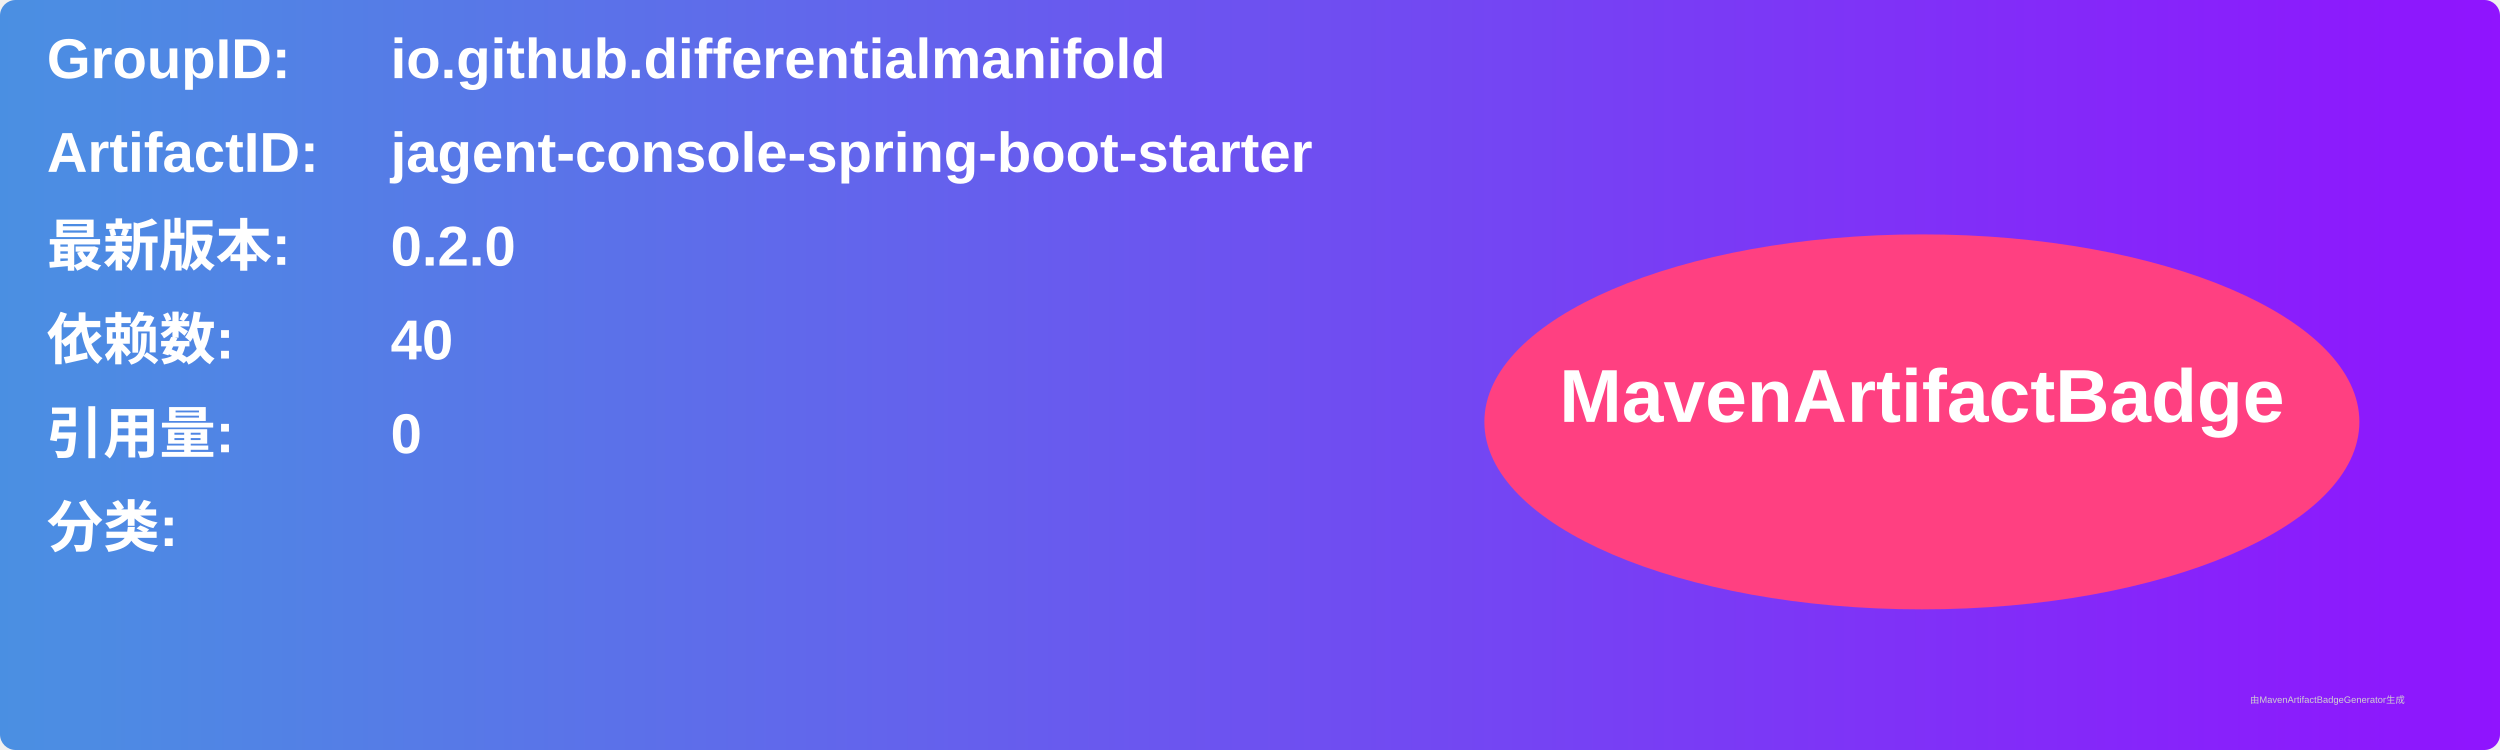
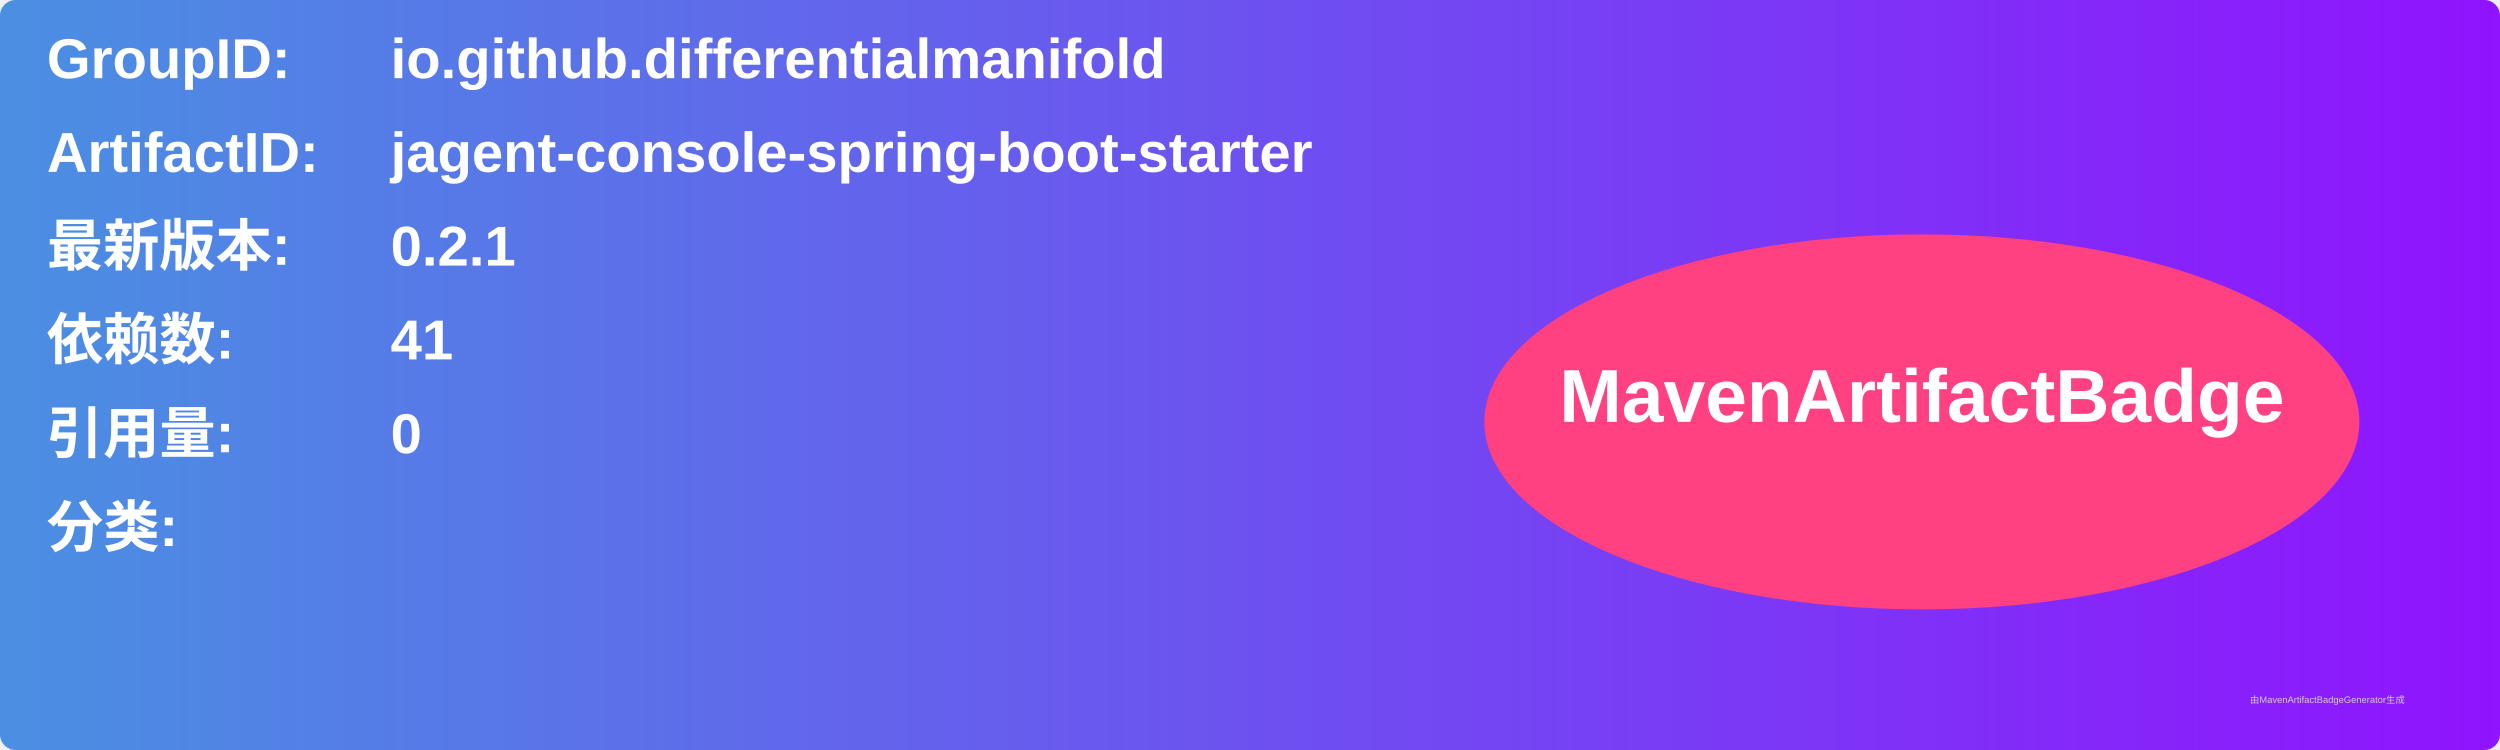
<svg xmlns="http://www.w3.org/2000/svg" width="800" height="240" viewBox="0 0 800 240">
  <linearGradient id="grad" x1="0%" y1="0%" x2="100%" y2="0%">
    <stop offset="0%" stop-color="#4a90e2" />
    <stop offset="100%" stop-color="#9013fe" />
  </linearGradient>
  <rect width="100%" height="100%" rx="5" ry="5" fill="url(#grad)" />
  <g transform="translate(15, 15)">
    <text x="0" y="10" font-family="Arial" font-size="18" fill="white" font-weight="bold" width="260">GroupID:</text>
    <text x="110" y="10" font-family="Arial" font-size="18" fill="white" font-weight="bold" width="460">io.github.differentialmanifold</text>
    <text x="0" y="40" font-family="Arial" font-size="18" fill="white" font-weight="bold" width="260">ArtifactID:</text>
    <text x="110" y="40" font-family="Arial" font-size="18" fill="white" font-weight="bold" width="460">jagent-console-spring-boot-starter</text>
    <text x="0" y="70" font-family="Arial" font-size="18" fill="white" font-weight="bold">最新版本:</text>
    <text x="110" y="70" font-family="Arial" font-size="18" fill="white" font-weight="bold">
-       <tspan font-weight="bold">0.2.0</tspan>
+       <tspan font-weight="bold">0.2.1</tspan>
    </text>
    <text x="0" y="100" font-family="Arial" font-size="18" fill="white" font-weight="bold">依赖数: </text>
    <text x="110" y="100" font-family="Arial" font-size="18" fill="white">
-       <tspan font-weight="bold">40</tspan>
+       <tspan font-weight="bold">41</tspan>
    </text>
    <text x="0" y="130" font-family="Arial" font-size="18" fill="white" font-weight="bold">引用量: </text>
    <text x="110" y="130" font-family="Arial" font-size="18" fill="white">
      <tspan font-weight="bold">0</tspan>
    </text>
    <text x="0" y="160" font-family="Arial" font-size="18" fill="white" font-weight="bold">分类:</text>
    <text x="10" y="190" font-family="Arial" font-size="10" fill="white">
      <tspan font-weight="bold" />
    </text>
    <ellipse cx="600" cy="120" rx="140" ry="60" fill="#ff4081" />
    <text x="600" y="120" text-anchor="middle" font-family="Arial" font-size="24" fill="white" font-weight="bold">MavenArtifactBadge</text>
  </g>
  <text x="720" y="225" font-family="Arial" font-size="3" fill="#d0d0d0">由MavenArtifactBadgeGenerator生成</text>
</svg>
